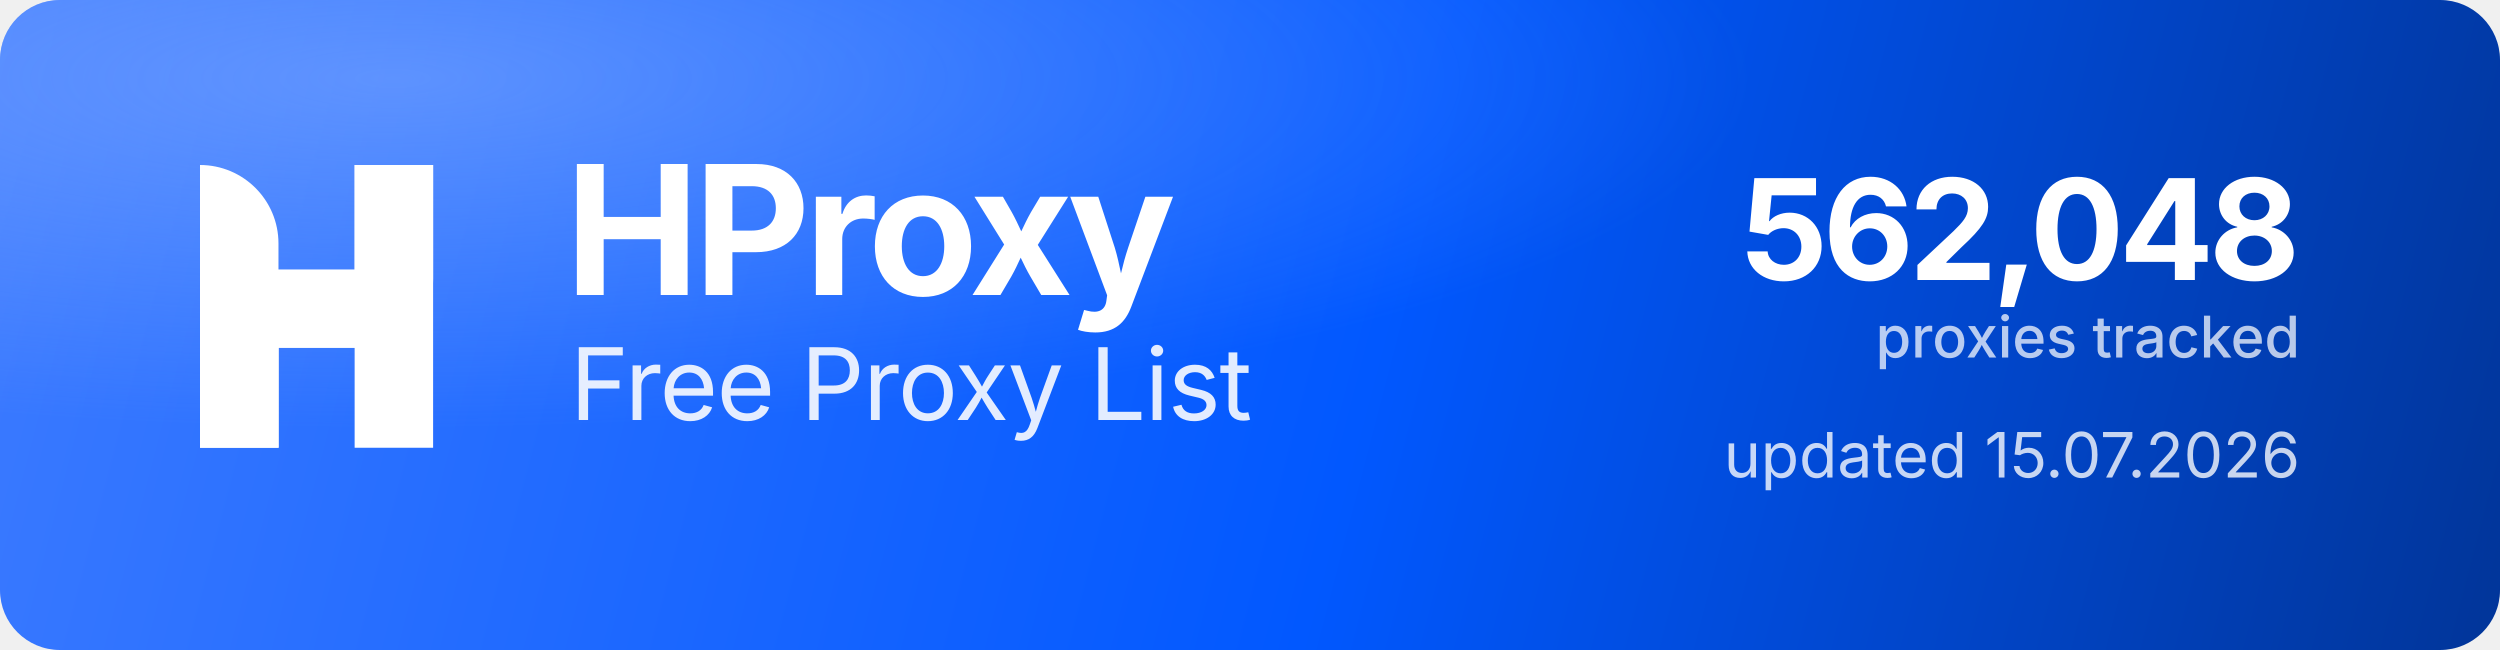
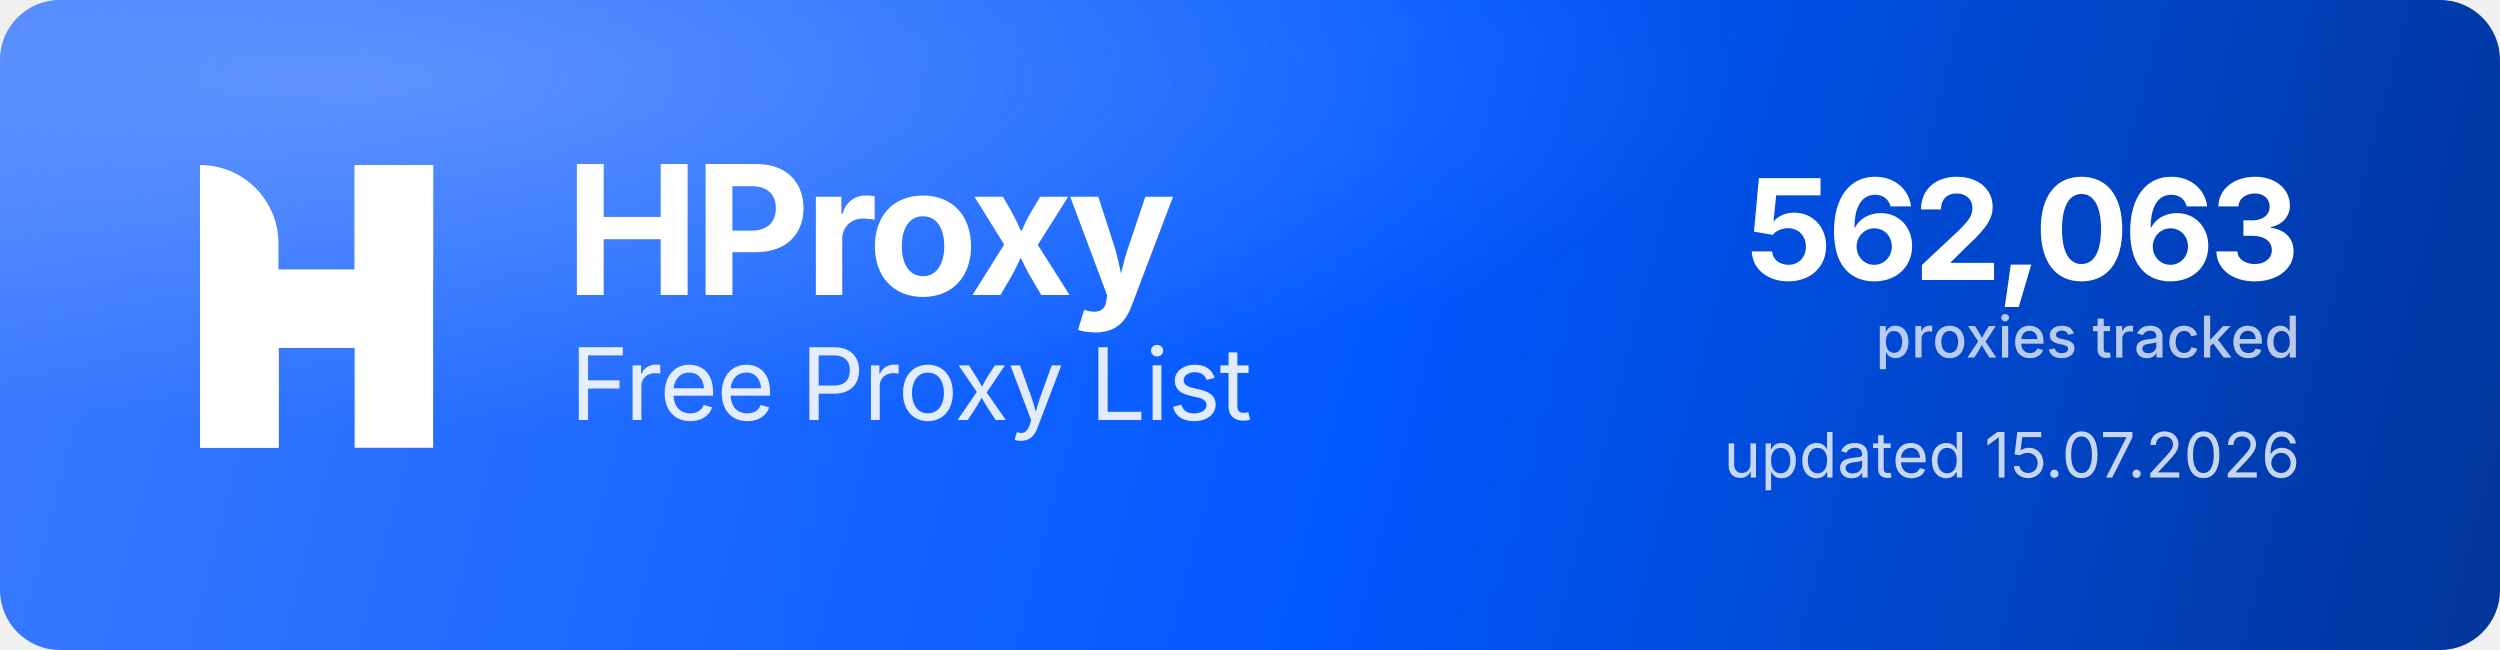
<svg xmlns="http://www.w3.org/2000/svg" width="1000" height="260" viewBox="0 0 1000 260" role="img" aria-label="HProxy Free Proxy List">
  <defs>
    <linearGradient id="hp-bg" x1="0" y1="0" x2="1000" y2="260" gradientUnits="userSpaceOnUse">
      <stop offset="0" stop-color="#3D7BFF" />
      <stop offset="0.55" stop-color="#0158FF" />
      <stop offset="1" stop-color="#013599" />
    </linearGradient>
    <radialGradient id="hp-glow" cx="0.16" cy="0.12" r="0.9">
      <stop offset="0" stop-color="#8FB4FF" stop-opacity="0.5" />
      <stop offset="0.6" stop-color="#8FB4FF" stop-opacity="0" />
    </radialGradient>
  </defs>
  <rect width="1000" height="260" rx="24" fill="url(#hp-bg)" />
  <rect width="1000" height="260" rx="24" fill="url(#hp-glow)" />
  <g transform="translate(80,66) scale(4.35)" fill="#FFFFFF">
    <path d="M0 0V0C3.985 0 7.216 3.231 7.216 7.216V26H0V0Z" />
    <rect x="14.219" width="7.216" height="26" />
    <path d="M7.235 26H0V15.971C0 12.455 2.851 9.604 6.367 9.604H14.22V0H21.437V10.453C21.437 13.97 18.586 16.82 15.069 16.82H7.235V26Z" />
  </g>
  <text x="226" y="118" font-family="'Geist','Inter','Segoe UI',system-ui,-apple-system,Helvetica,Arial,sans-serif" font-size="72" font-weight="700" letter-spacing="-2.3" fill="#FFFFFF">HProxy</text>
  <text x="228" y="168" font-family="'Geist','Inter','Segoe UI',system-ui,-apple-system,Helvetica,Arial,sans-serif" font-size="40" font-weight="400" letter-spacing="-0.5" fill="#FFFFFF" fill-opacity="0.88">Free Proxy List</text>
-   <text x="920" y="112" text-anchor="end" font-family="'Geist','Inter','Segoe UI',system-ui,-apple-system,Helvetica,Arial,sans-serif" font-size="56" font-weight="700" letter-spacing="-2" fill="#FFFFFF">562,048</text>
+   <text x="920" y="112" text-anchor="end" font-family="'Geist','Inter','Segoe UI',system-ui,-apple-system,Helvetica,Arial,sans-serif" font-size="56" font-weight="700" letter-spacing="-2" fill="#FFFFFF">562,063</text>
  <text x="920" y="143" text-anchor="end" font-family="'Geist','Inter','Segoe UI',system-ui,-apple-system,Helvetica,Arial,sans-serif" font-size="23" font-weight="500" fill="#FFFFFF" fill-opacity="0.72">proxies tracked</text>
  <text x="920" y="191" text-anchor="end" font-family="'Geist','Inter','Segoe UI',system-ui,-apple-system,Helvetica,Arial,sans-serif" font-size="25" font-weight="400" fill="#FFFFFF" fill-opacity="0.78">updated 15.07.2026</text>
</svg>
